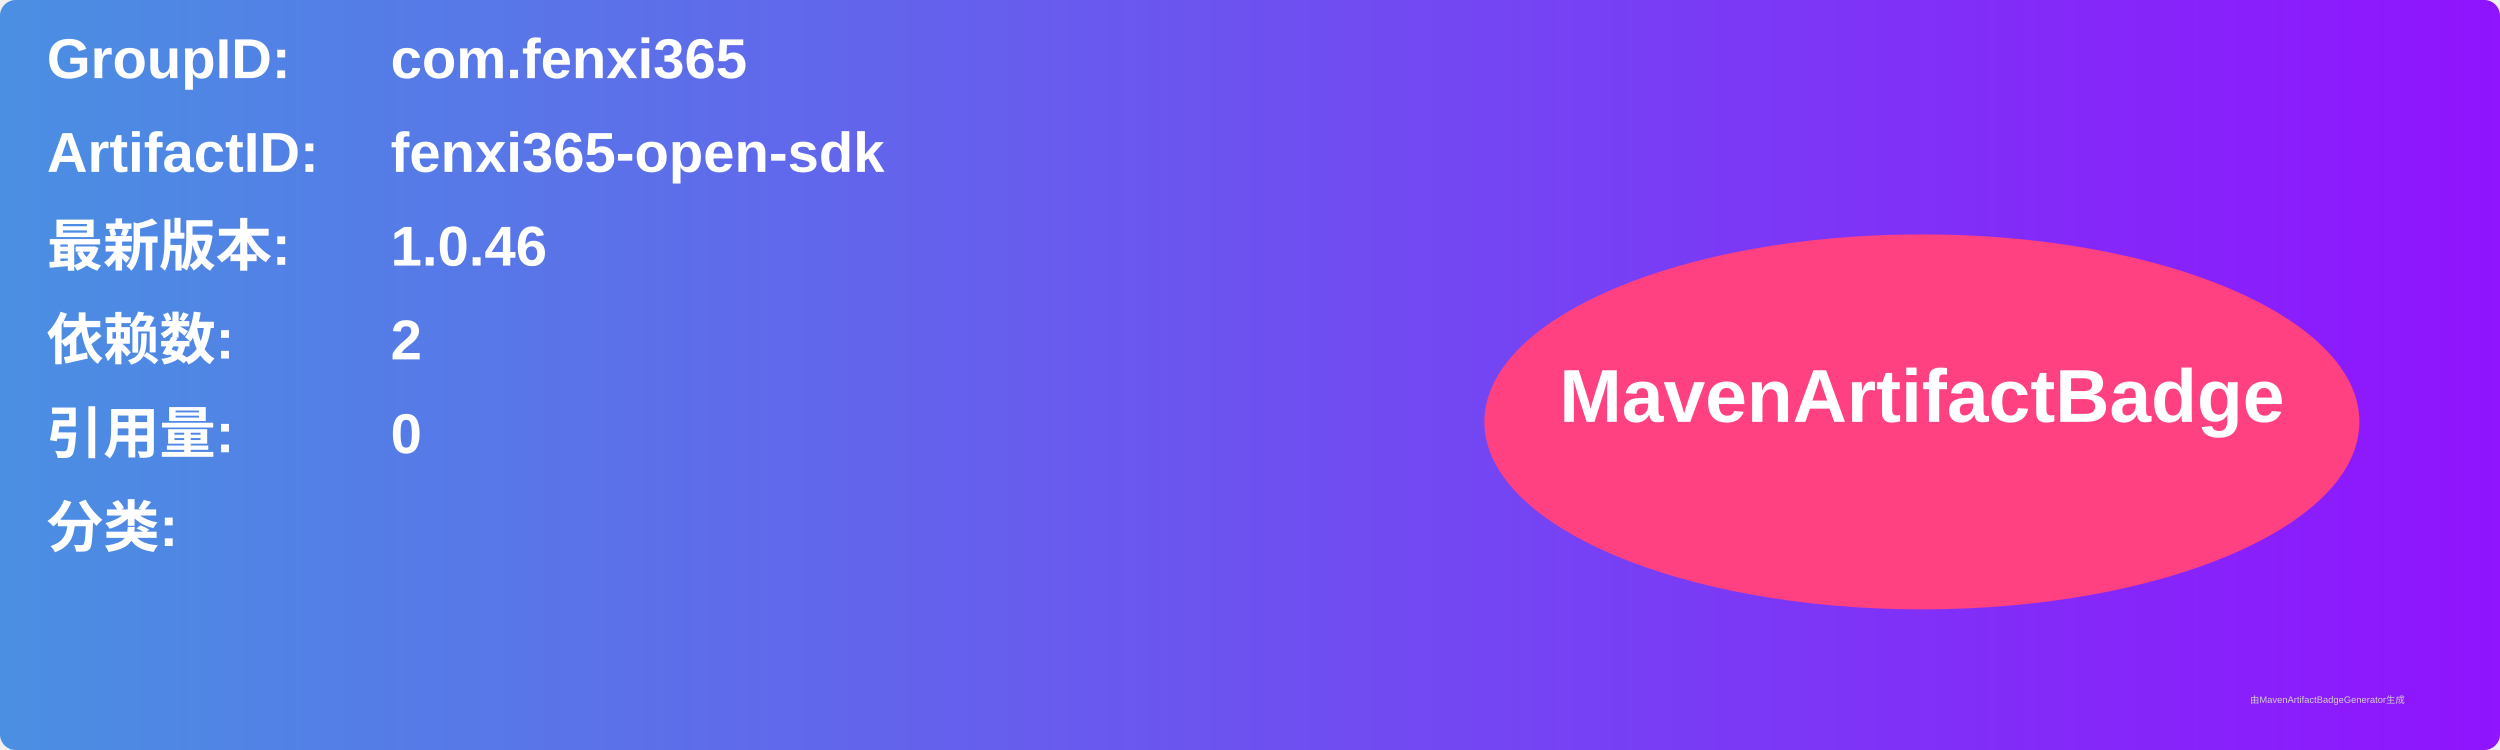
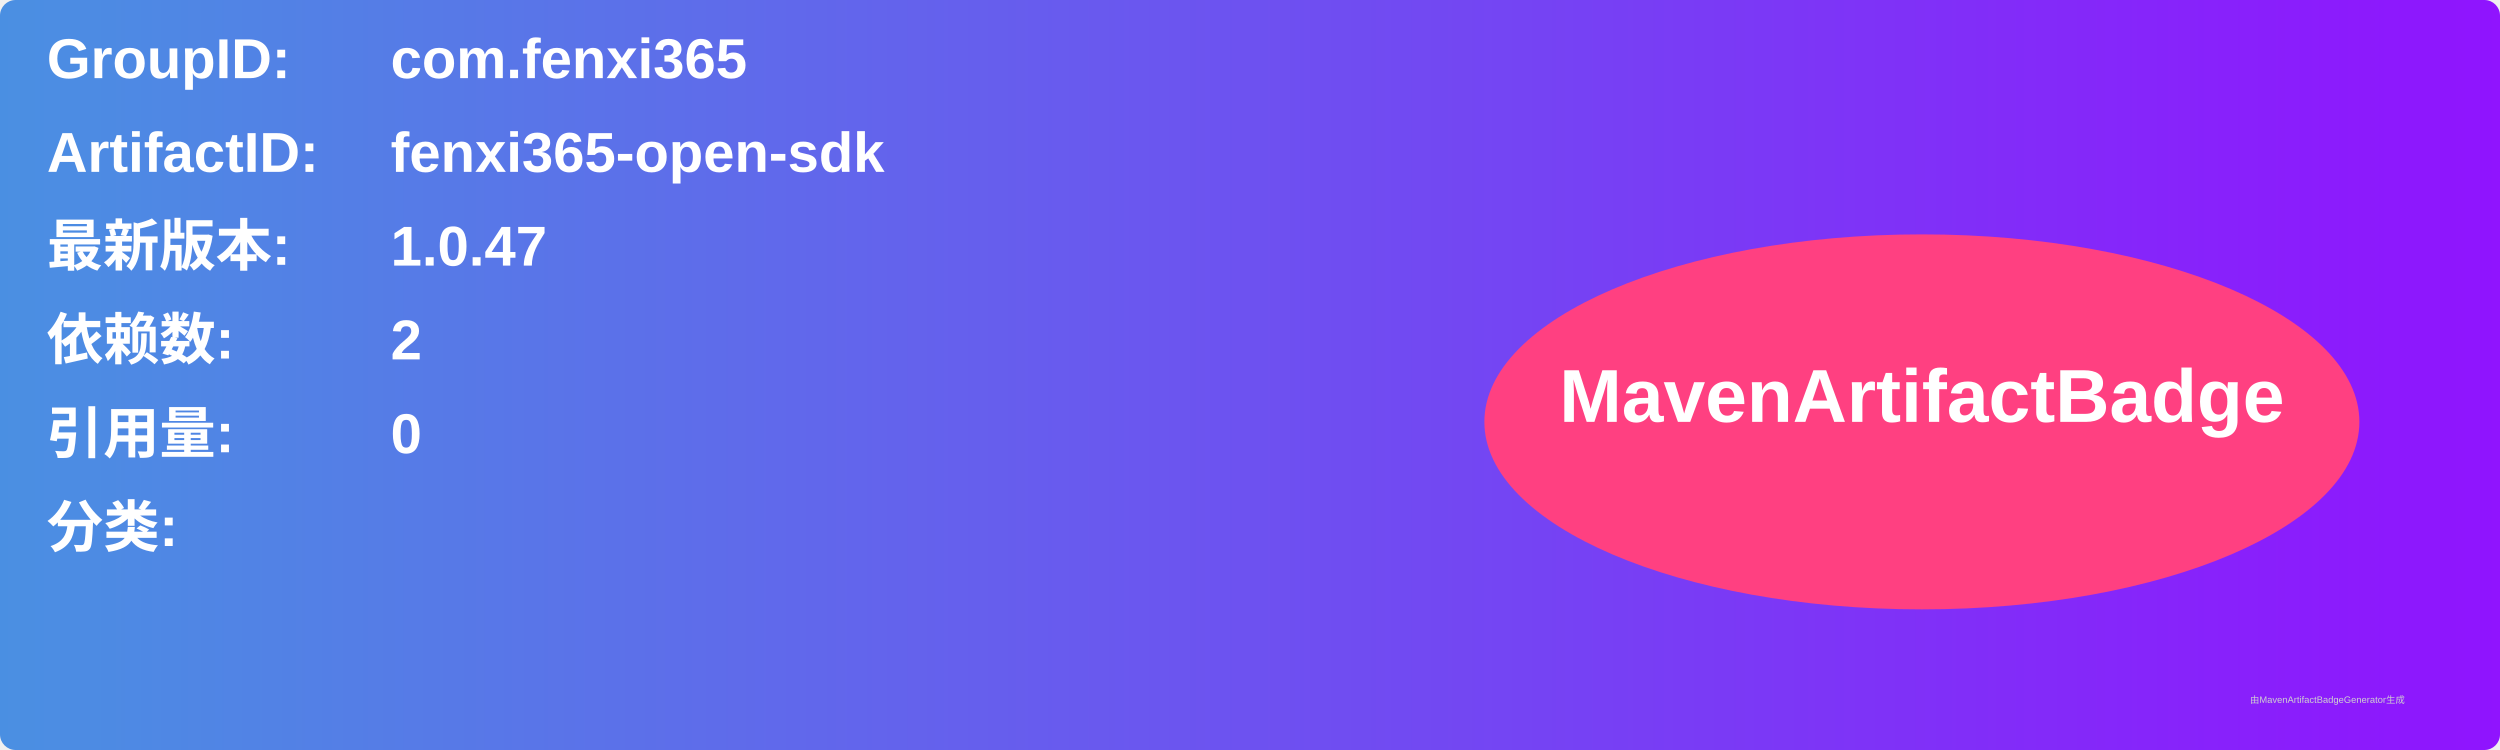
<svg xmlns="http://www.w3.org/2000/svg" width="800" height="240" viewBox="0 0 800 240">
  <linearGradient id="grad" x1="0%" y1="0%" x2="100%" y2="0%">
    <stop offset="0%" stop-color="#4a90e2" />
    <stop offset="100%" stop-color="#9013fe" />
  </linearGradient>
  <rect width="100%" height="100%" rx="5" ry="5" fill="url(#grad)" />
  <g transform="translate(15, 15)">
    <text x="0" y="10" font-family="Arial" font-size="18" fill="white" font-weight="bold" width="260">GroupID:</text>
    <text x="110" y="10" font-family="Arial" font-size="18" fill="white" font-weight="bold" width="460">com.fenxi365</text>
    <text x="0" y="40" font-family="Arial" font-size="18" fill="white" font-weight="bold" width="260">ArtifactID:</text>
    <text x="110" y="40" font-family="Arial" font-size="18" fill="white" font-weight="bold" width="460">fenxi365-open-sdk</text>
    <text x="0" y="70" font-family="Arial" font-size="18" fill="white" font-weight="bold">最新版本:</text>
    <text x="110" y="70" font-family="Arial" font-size="18" fill="white" font-weight="bold">
-       <tspan font-weight="bold">1.0.46</tspan>
+       <tspan font-weight="bold">1.0.47</tspan>
    </text>
    <text x="0" y="100" font-family="Arial" font-size="18" fill="white" font-weight="bold">依赖数: </text>
    <text x="110" y="100" font-family="Arial" font-size="18" fill="white">
      <tspan font-weight="bold">2</tspan>
    </text>
    <text x="0" y="130" font-family="Arial" font-size="18" fill="white" font-weight="bold">引用量: </text>
    <text x="110" y="130" font-family="Arial" font-size="18" fill="white">
      <tspan font-weight="bold">0</tspan>
    </text>
    <text x="0" y="160" font-family="Arial" font-size="18" fill="white" font-weight="bold">分类:</text>
    <text x="10" y="190" font-family="Arial" font-size="10" fill="white">
      <tspan font-weight="bold" />
    </text>
    <ellipse cx="600" cy="120" rx="140" ry="60" fill="#ff4081" />
    <text x="600" y="120" text-anchor="middle" font-family="Arial" font-size="24" fill="white" font-weight="bold">MavenArtifactBadge</text>
  </g>
  <text x="720" y="225" font-family="Arial" font-size="3" fill="#d0d0d0">由MavenArtifactBadgeGenerator生成</text>
</svg>
